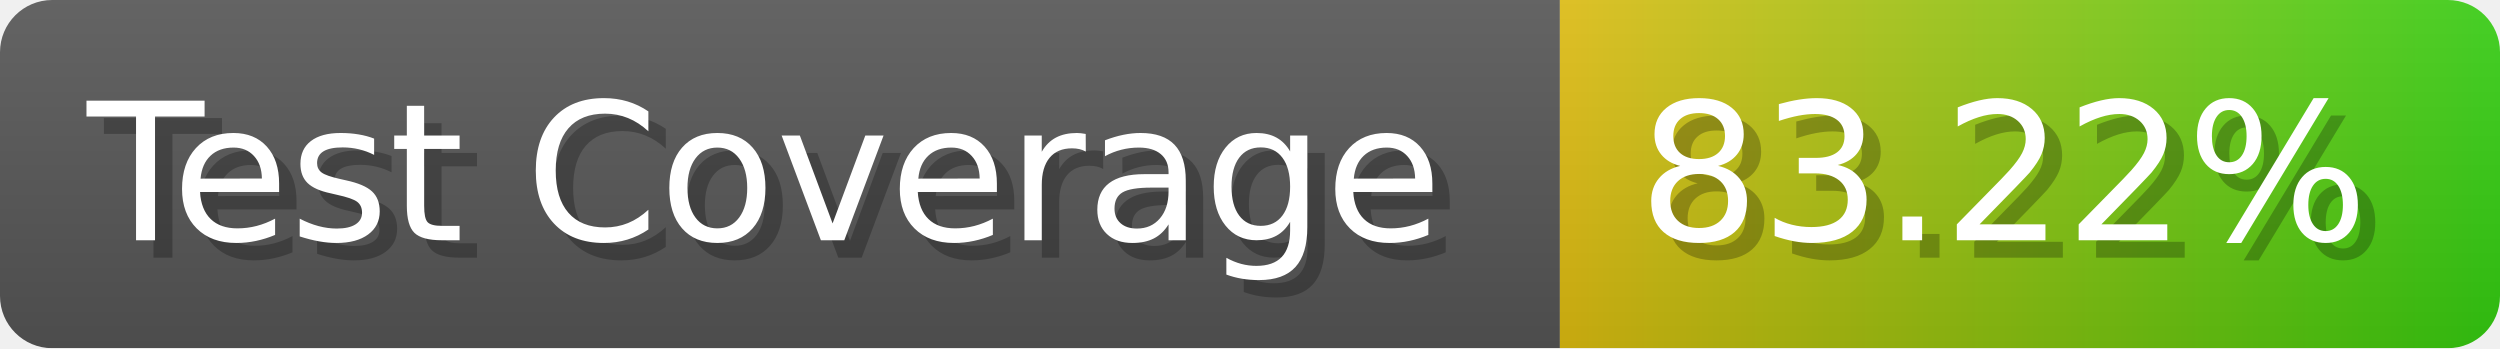
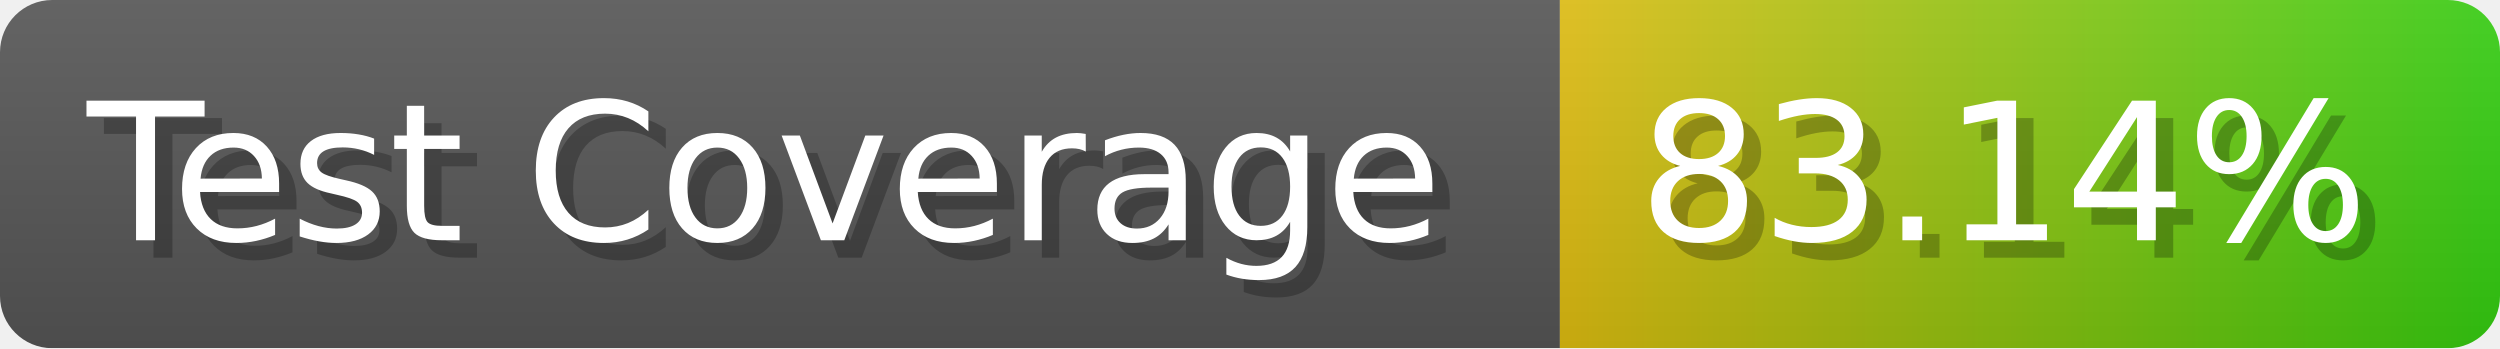
- <svg xmlns="http://www.w3.org/2000/svg" width="143.6" height="20" viewBox="0 0 1436 200" role="img" aria-label="Test Coverage: 83.22%">
+ <svg xmlns="http://www.w3.org/2000/svg" width="143.6" height="20" viewBox="0 0 1436 200" role="img" aria-label="Test Coverage: 83.14%">
  <linearGradient id="a" x2="0" y2="100%">
    <stop offset="0" stop-opacity=".1" stop-color="#EEE" />
    <stop offset="1" stop-opacity=".1" />
  </linearGradient>
  <mask id="m">
    <rect width="1436" height="200" rx="30" fill="#FFF" />
  </mask>
  <g mask="url(#m)">
    <rect width="896" height="200" fill="#555" />
    <rect width="540" height="200" fill="url(#x)" x="896" />
    <rect width="1436" height="200" fill="url(#a)" />
  </g>
  <g aria-hidden="true" fill="#fff" text-anchor="start" font-family="Verdana,DejaVu Sans,sans-serif" font-size="110">
    <text x="60" y="148" textLength="796" fill="#000" opacity="0.25">Test Coverage</text>
    <text x="50" y="138" textLength="796">Test Coverage</text>
-     <text x="951" y="148" textLength="440" fill="#000" opacity="0.25">83.22%</text>
-     <text x="941" y="138" textLength="440">83.22%</text>
+     <text x="951" y="148" textLength="440" fill="#000" opacity="0.25">83.14%</text>
+     <text x="941" y="138" textLength="440">83.14%</text>
  </g>
  <linearGradient id="x" x1="0%" y1="0%" x2="100%" y2="0%">
    <stop offset="0%" style="stop-color:#DB1" />
    <stop offset="100%" style="stop-color:#3C1" />
  </linearGradient>
</svg>
